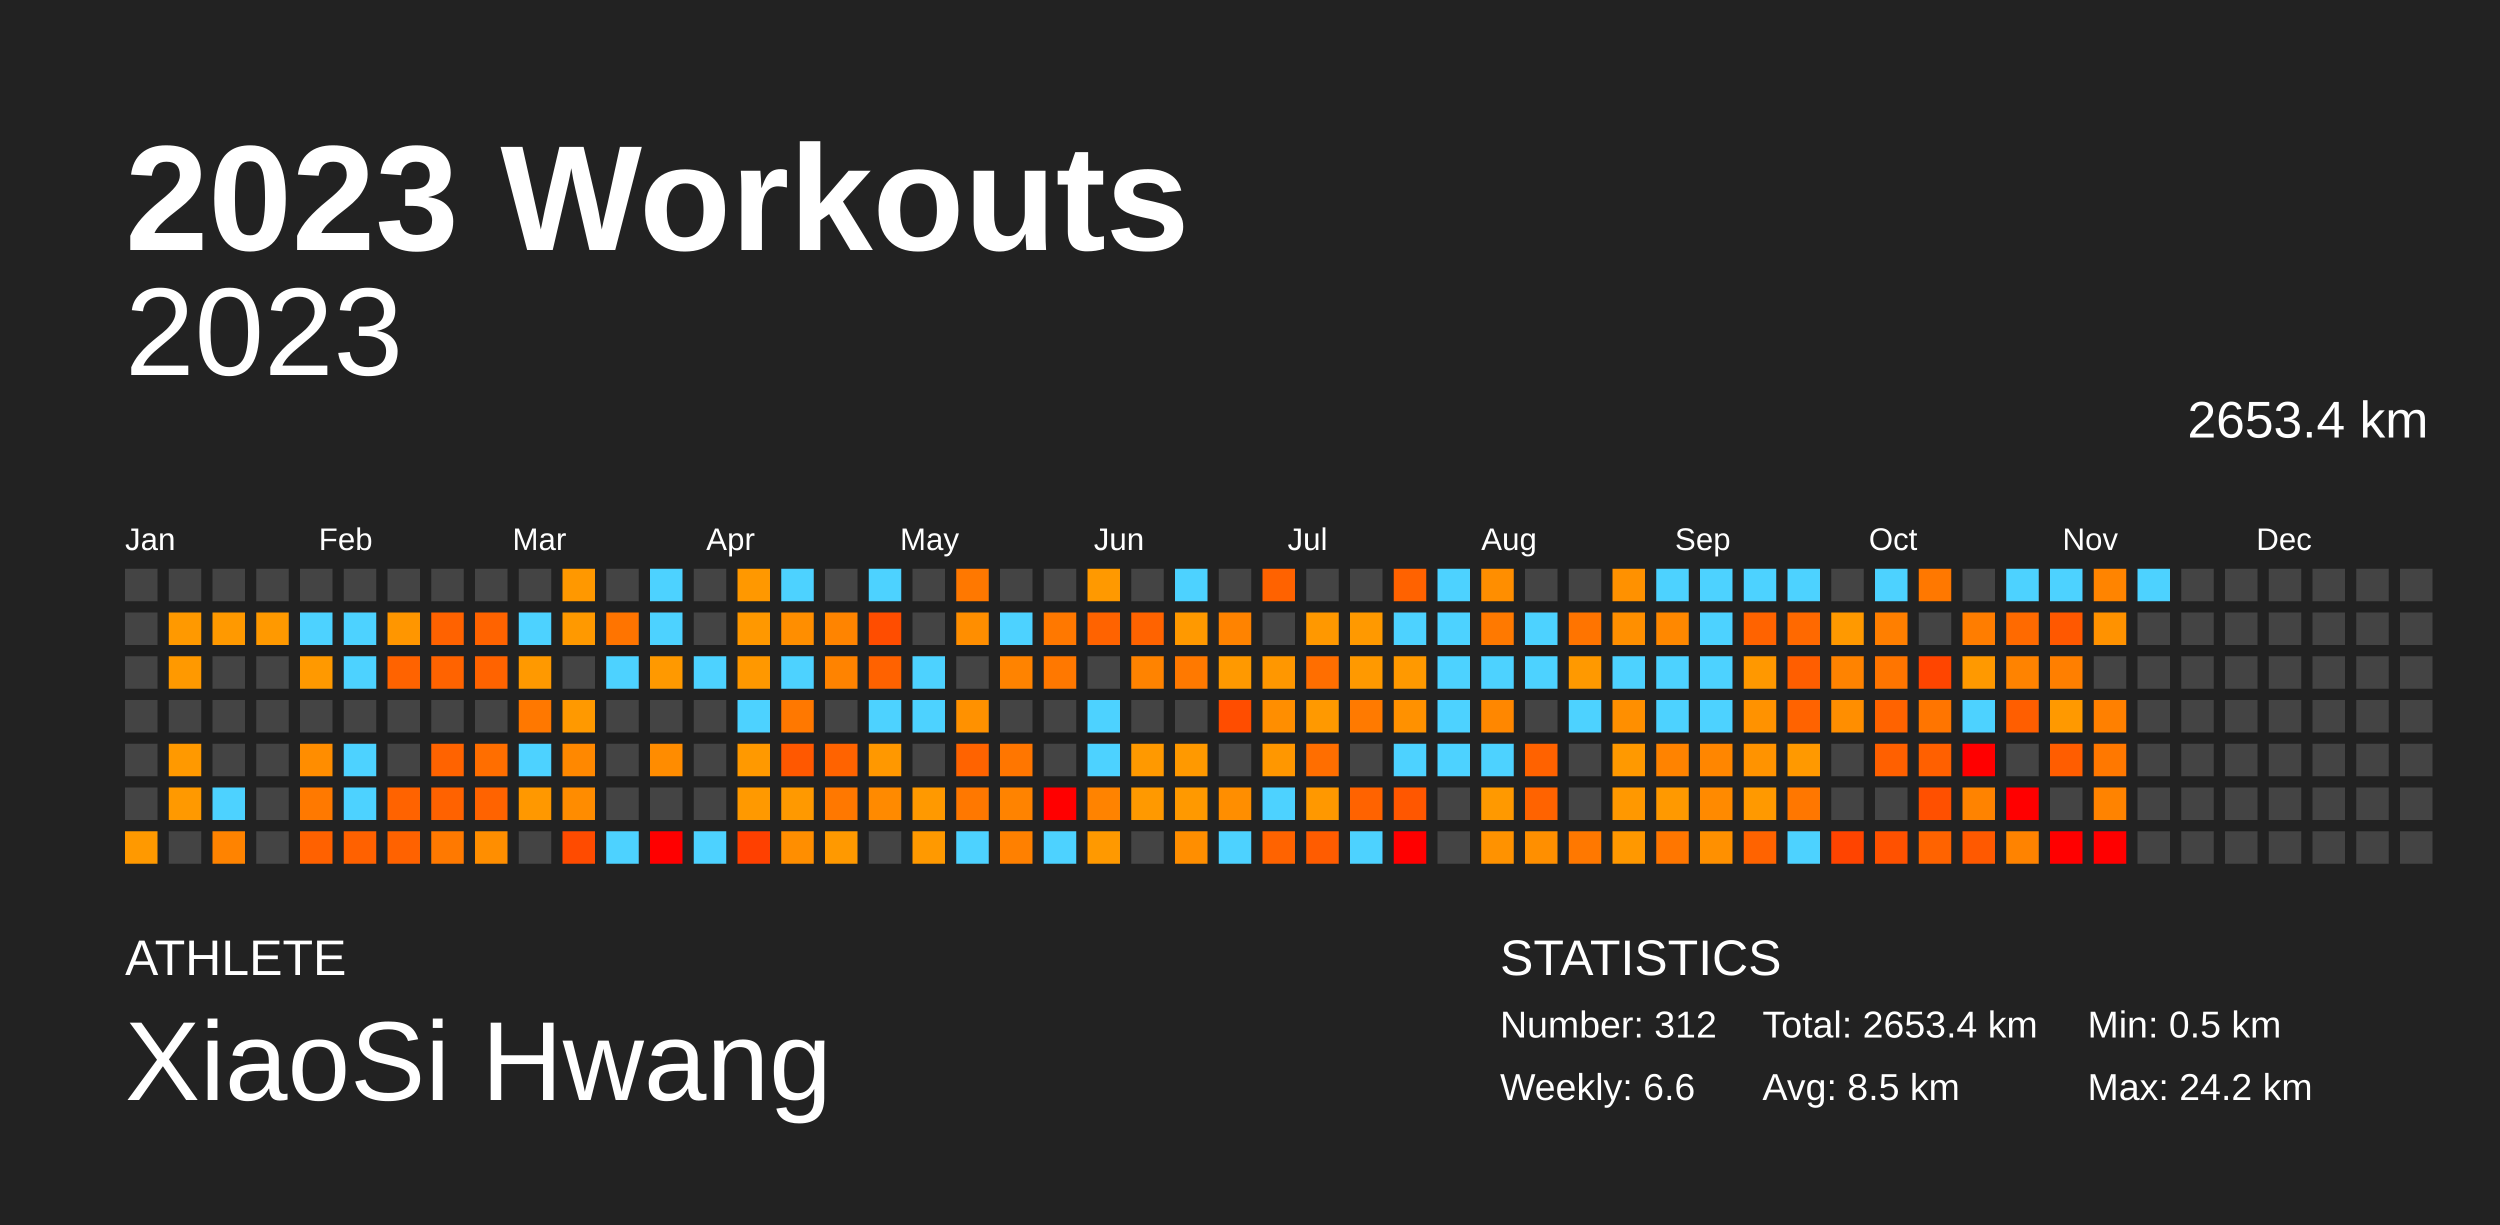
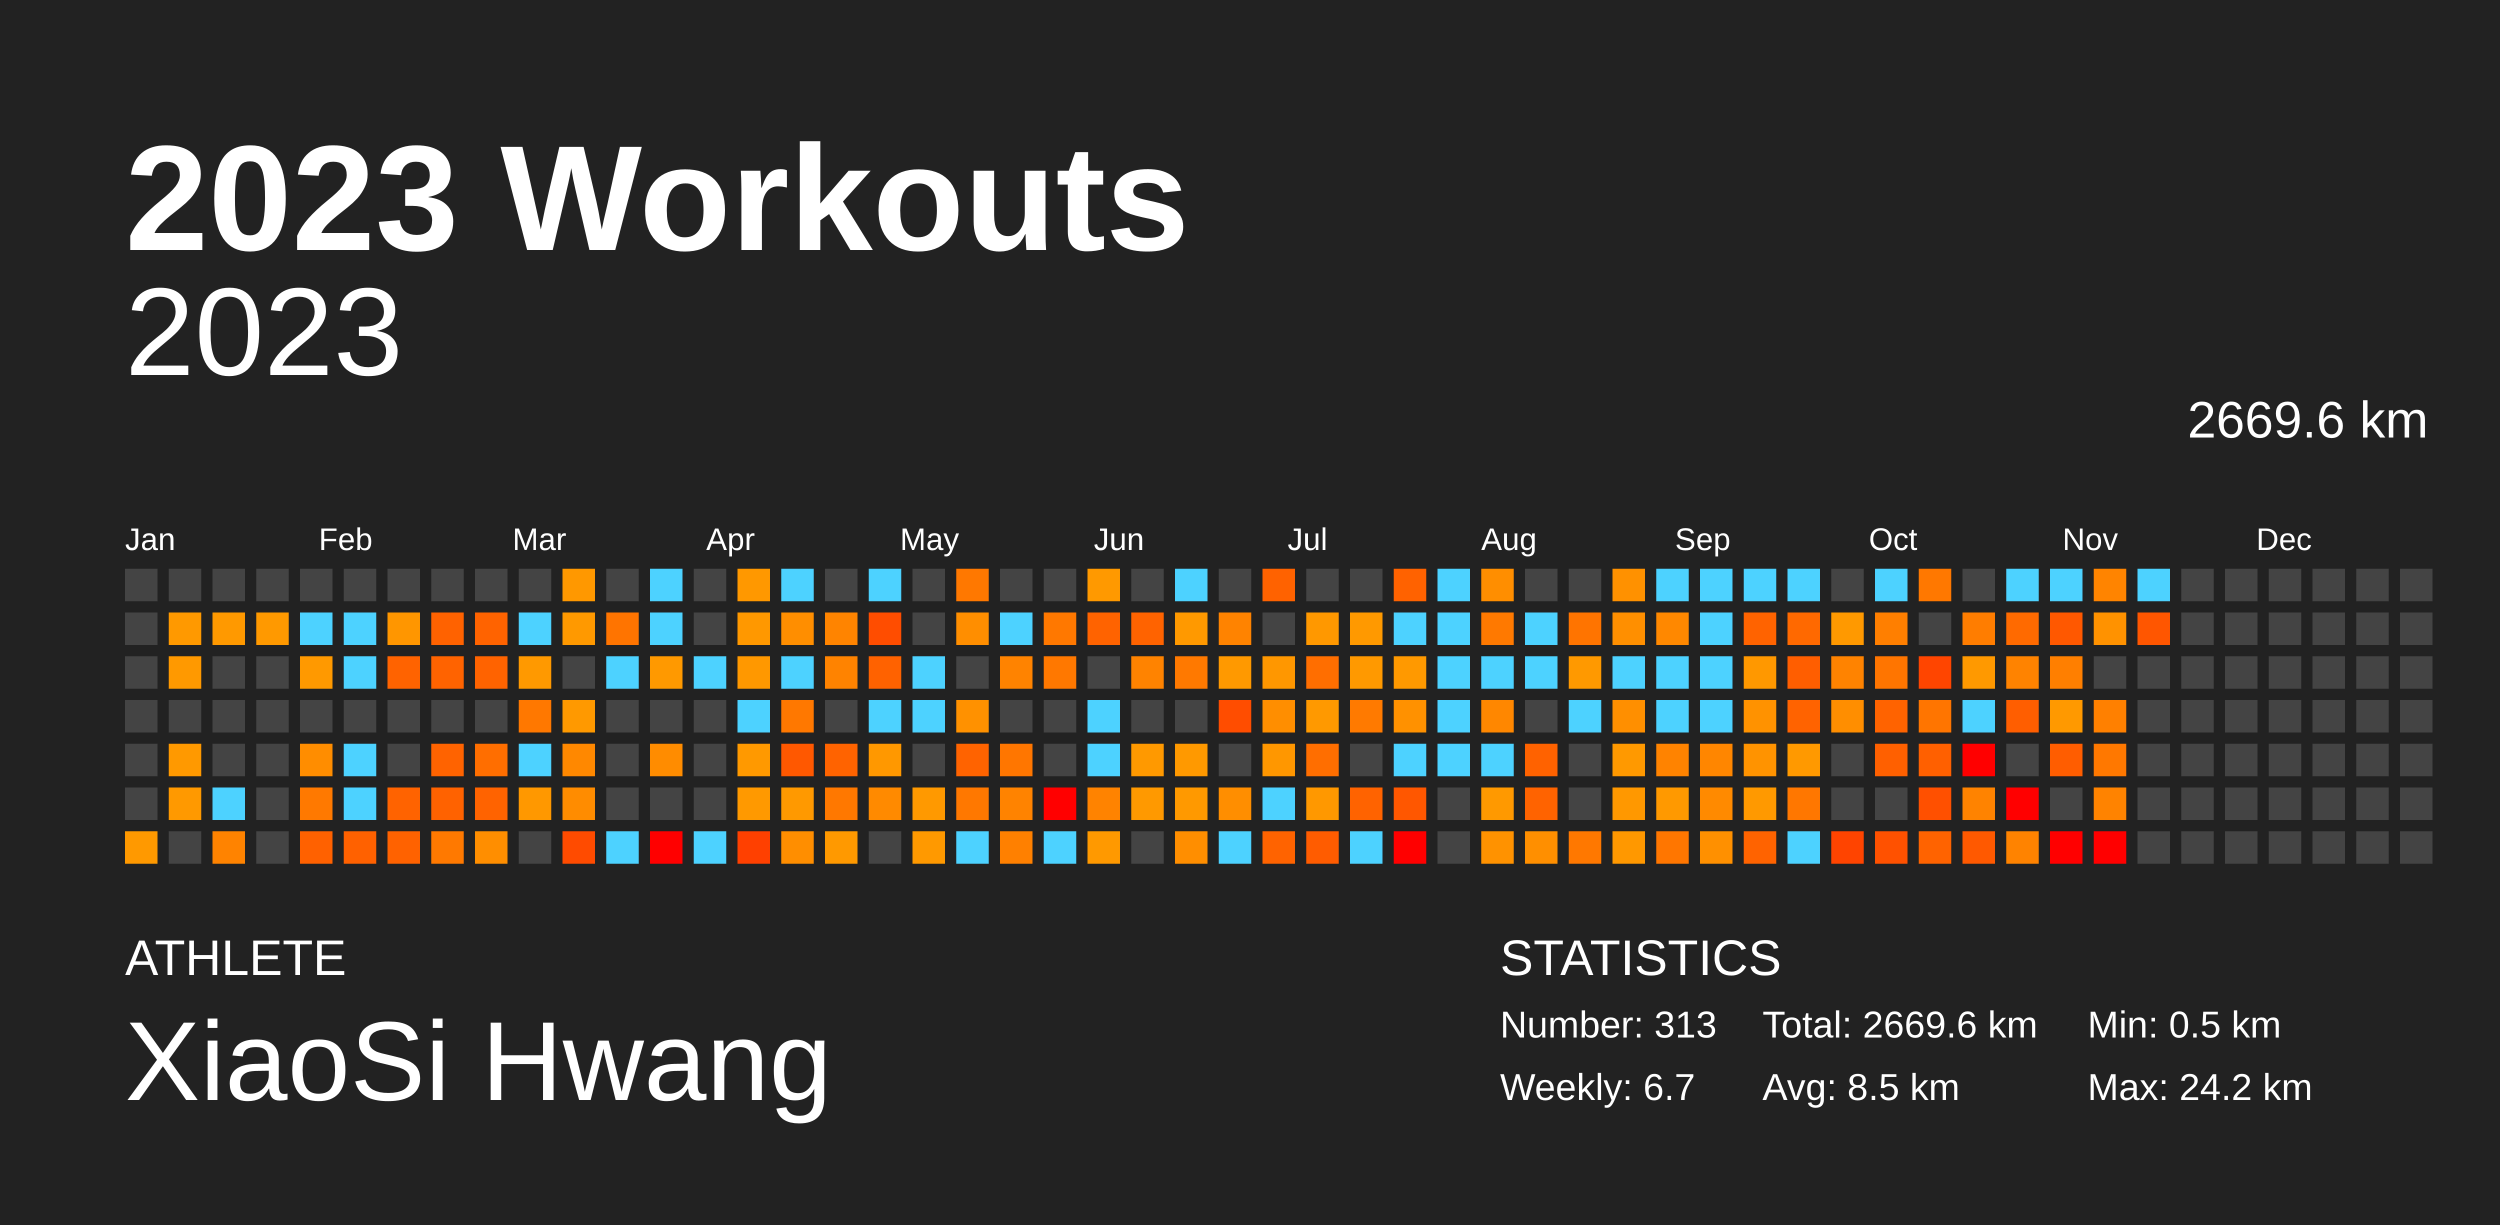
<svg xmlns="http://www.w3.org/2000/svg" baseProfile="full" height="98mm" version="1.1" viewBox="0,0,200,98" width="200mm">
  <defs />
  <rect fill="#222222" height="98" width="200" x="0" y="0" />
  <text fill="#FFFFFF" style="font-size:12px; font-family:Arial; font-weight:bold;" x="10" y="20">2023 Workouts</text>
  <text fill="#FFFFFF" style="font-size:4px; font-family:Arial" x="10" y="78">ATHLETE</text>
  <text fill="#FFFFFF" style="font-size:9px; font-family:Arial" x="10" y="88">XiaoSi Hwang</text>
  <text fill="#FFFFFF" style="font-size:4px; font-family:Arial" x="120" y="78">STATISTICS</text>
-   <text fill="#FFFFFF" style="font-size:3px; font-family:Arial" x="120" y="83">Number: 312</text>
-   <text fill="#FFFFFF" style="font-size:3px; font-family:Arial" x="120" y="88">Weekly: 6.6</text>
-   <text fill="#FFFFFF" style="font-size:3px; font-family:Arial" x="141" y="83">Total: 2653.4 km</text>
+   <text fill="#FFFFFF" style="font-size:3px; font-family:Arial" x="120" y="83">Number: 313</text>
+   <text fill="#FFFFFF" style="font-size:3px; font-family:Arial" x="120" y="88">Weekly: 6.7</text>
+   <text fill="#FFFFFF" style="font-size:3px; font-family:Arial" x="141" y="83">Total: 2669.6 km</text>
  <text fill="#FFFFFF" style="font-size:3px; font-family:Arial" x="141" y="88">Avg: 8.5 km</text>
  <text fill="#FFFFFF" style="font-size:3px; font-family:Arial" x="167" y="83">Min: 0.5 km</text>
  <text fill="#FFFFFF" style="font-size:3px; font-family:Arial" x="167" y="88">Max: 24.2 km</text>
  <text alignment-baseline="hanging" fill="#FFFFFF" style="font-size:10.0px; font-family:Arial;" x="10" y="30">2023</text>
-   <text alignment-baseline="hanging" fill="#FFFFFF" style="font-size:4.125px; font-family:Arial;" x="175" y="35">2653.4 km</text>
+   <text alignment-baseline="hanging" fill="#FFFFFF" style="font-size:4.125px; font-family:Arial;" x="175" y="35">2669.6 km</text>
  <text fill="#FFFFFF" style="font-size:2.5px; font-family:Arial" x="10.0" y="44">Jan</text>
  <text fill="#FFFFFF" style="font-size:2.5px; font-family:Arial" x="25.5" y="44">Feb</text>
  <text fill="#FFFFFF" style="font-size:2.5px; font-family:Arial" x="41.0" y="44">Mar</text>
  <text fill="#FFFFFF" style="font-size:2.5px; font-family:Arial" x="56.5" y="44">Apr</text>
  <text fill="#FFFFFF" style="font-size:2.5px; font-family:Arial" x="72.0" y="44">May</text>
  <text fill="#FFFFFF" style="font-size:2.5px; font-family:Arial" x="87.5" y="44">Jun</text>
  <text fill="#FFFFFF" style="font-size:2.5px; font-family:Arial" x="103.0" y="44">Jul</text>
  <text fill="#FFFFFF" style="font-size:2.5px; font-family:Arial" x="118.5" y="44">Aug</text>
  <text fill="#FFFFFF" style="font-size:2.5px; font-family:Arial" x="134.0" y="44">Sep</text>
  <text fill="#FFFFFF" style="font-size:2.5px; font-family:Arial" x="149.5" y="44">Oct</text>
  <text fill="#FFFFFF" style="font-size:2.5px; font-family:Arial" x="165.0" y="44">Nov</text>
  <text fill="#FFFFFF" style="font-size:2.5px; font-family:Arial" x="180.5" y="44">Dec</text>
  <rect fill="#444444" height="2.6" width="2.6" x="10.0" y="45.5" />
  <rect fill="#444444" height="2.6" width="2.6" x="10.0" y="49.0" />
  <rect fill="#444444" height="2.6" width="2.6" x="10.0" y="52.5" />
  <rect fill="#444444" height="2.6" width="2.6" x="10.0" y="56.0" />
  <rect fill="#444444" height="2.6" width="2.6" x="10.0" y="59.5" />
  <rect fill="#444444" height="2.6" width="2.6" x="10.0" y="63.0" />
  <rect fill="#ff9900" height="2.6" width="2.6" x="10.0" y="66.5" />
  <rect fill="#444444" height="2.6" width="2.6" x="13.5" y="45.5" />
  <rect fill="#ff9900" height="2.6" width="2.6" x="13.5" y="49.0" />
  <rect fill="#ff9900" height="2.6" width="2.6" x="13.5" y="52.5" />
  <rect fill="#444444" height="2.6" width="2.6" x="13.5" y="56.0" />
  <rect fill="#ff9900" height="2.6" width="2.6" x="13.5" y="59.5" />
  <rect fill="#ff9900" height="2.6" width="2.6" x="13.5" y="63.0" />
  <rect fill="#444444" height="2.6" width="2.6" x="13.5" y="66.5" />
  <rect fill="#444444" height="2.6" width="2.6" x="17.0" y="45.5" />
  <rect fill="#ff9900" height="2.6" width="2.6" x="17.0" y="49.0" />
  <rect fill="#444444" height="2.6" width="2.6" x="17.0" y="52.5" />
  <rect fill="#444444" height="2.6" width="2.6" x="17.0" y="56.0" />
  <rect fill="#444444" height="2.6" width="2.6" x="17.0" y="59.5" />
  <rect fill="#4dd2ff" height="2.6" width="2.6" x="17.0" y="63.0" />
  <rect fill="#ff8300" height="2.6" width="2.6" x="17.0" y="66.5" />
  <rect fill="#444444" height="2.6" width="2.6" x="20.5" y="45.5" />
  <rect fill="#ff9900" height="2.6" width="2.6" x="20.5" y="49.0" />
  <rect fill="#444444" height="2.6" width="2.6" x="20.5" y="52.5" />
  <rect fill="#444444" height="2.6" width="2.6" x="20.5" y="56.0" />
  <rect fill="#444444" height="2.6" width="2.6" x="20.5" y="59.5" />
  <rect fill="#444444" height="2.6" width="2.6" x="20.5" y="63.0" />
  <rect fill="#444444" height="2.6" width="2.6" x="20.5" y="66.5" />
  <rect fill="#444444" height="2.6" width="2.6" x="24.0" y="45.5" />
  <rect fill="#4dd2ff" height="2.6" width="2.6" x="24.0" y="49.0" />
  <rect fill="#ff9900" height="2.6" width="2.6" x="24.0" y="52.5" />
  <rect fill="#444444" height="2.6" width="2.6" x="24.0" y="56.0" />
  <rect fill="#ff8d00" height="2.6" width="2.6" x="24.0" y="59.5" />
  <rect fill="#ff7900" height="2.6" width="2.6" x="24.0" y="63.0" />
  <rect fill="#ff6100" height="2.6" width="2.6" x="24.0" y="66.5" />
  <rect fill="#444444" height="2.6" width="2.6" x="27.5" y="45.5" />
  <rect fill="#4dd2ff" height="2.6" width="2.6" x="27.5" y="49.0" />
  <rect fill="#4dd2ff" height="2.6" width="2.6" x="27.5" y="52.5" />
  <rect fill="#444444" height="2.6" width="2.6" x="27.5" y="56.0" />
  <rect fill="#4dd2ff" height="2.6" width="2.6" x="27.5" y="59.5" />
  <rect fill="#4dd2ff" height="2.6" width="2.6" x="27.5" y="63.0" />
  <rect fill="#ff6100" height="2.6" width="2.6" x="27.5" y="66.5" />
  <rect fill="#444444" height="2.6" width="2.6" x="31.0" y="45.5" />
  <rect fill="#ff9600" height="2.6" width="2.6" x="31.0" y="49.0" />
  <rect fill="#ff6300" height="2.6" width="2.6" x="31.0" y="52.5" />
  <rect fill="#444444" height="2.6" width="2.6" x="31.0" y="56.0" />
  <rect fill="#444444" height="2.6" width="2.6" x="31.0" y="59.5" />
  <rect fill="#ff6300" height="2.6" width="2.6" x="31.0" y="63.0" />
  <rect fill="#ff6200" height="2.6" width="2.6" x="31.0" y="66.5" />
  <rect fill="#444444" height="2.6" width="2.6" x="34.5" y="45.5" />
  <rect fill="#ff6200" height="2.6" width="2.6" x="34.5" y="49.0" />
  <rect fill="#ff6300" height="2.6" width="2.6" x="34.5" y="52.5" />
  <rect fill="#444444" height="2.6" width="2.6" x="34.5" y="56.0" />
  <rect fill="#ff6300" height="2.6" width="2.6" x="34.5" y="59.5" />
  <rect fill="#ff6200" height="2.6" width="2.6" x="34.5" y="63.0" />
  <rect fill="#ff7900" height="2.6" width="2.6" x="34.5" y="66.5" />
  <rect fill="#444444" height="2.6" width="2.6" x="38.0" y="45.5" />
  <rect fill="#ff6300" height="2.6" width="2.6" x="38.0" y="49.0" />
  <rect fill="#ff6300" height="2.6" width="2.6" x="38.0" y="52.5" />
  <rect fill="#444444" height="2.6" width="2.6" x="38.0" y="56.0" />
  <rect fill="#ff6e00" height="2.6" width="2.6" x="38.0" y="59.5" />
  <rect fill="#ff6300" height="2.6" width="2.6" x="38.0" y="63.0" />
  <rect fill="#ff8e00" height="2.6" width="2.6" x="38.0" y="66.5" />
  <rect fill="#444444" height="2.6" width="2.6" x="41.5" y="45.5" />
  <rect fill="#4dd2ff" height="2.6" width="2.6" x="41.5" y="49.0" />
  <rect fill="#ff9900" height="2.6" width="2.6" x="41.5" y="52.5" />
  <rect fill="#ff7800" height="2.6" width="2.6" x="41.5" y="56.0" />
  <rect fill="#4dd2ff" height="2.6" width="2.6" x="41.5" y="59.5" />
  <rect fill="#ff9800" height="2.6" width="2.6" x="41.5" y="63.0" />
  <rect fill="#444444" height="2.6" width="2.6" x="41.5" y="66.5" />
  <rect fill="#ff9800" height="2.6" width="2.6" x="45.0" y="45.5" />
  <rect fill="#ff9900" height="2.6" width="2.6" x="45.0" y="49.0" />
  <rect fill="#444444" height="2.6" width="2.6" x="45.0" y="52.5" />
  <rect fill="#ff9900" height="2.6" width="2.6" x="45.0" y="56.0" />
  <rect fill="#ff8800" height="2.6" width="2.6" x="45.0" y="59.5" />
  <rect fill="#ff8c00" height="2.6" width="2.6" x="45.0" y="63.0" />
  <rect fill="#ff4b00" height="2.6" width="2.6" x="45.0" y="66.5" />
  <rect fill="#444444" height="2.6" width="2.6" x="48.5" y="45.5" />
  <rect fill="#ff7400" height="2.6" width="2.6" x="48.5" y="49.0" />
  <rect fill="#4dd2ff" height="2.6" width="2.6" x="48.5" y="52.5" />
  <rect fill="#444444" height="2.6" width="2.6" x="48.5" y="56.0" />
  <rect fill="#444444" height="2.6" width="2.6" x="48.5" y="59.5" />
  <rect fill="#444444" height="2.6" width="2.6" x="48.5" y="63.0" />
  <rect fill="#4dd2ff" height="2.6" width="2.6" x="48.5" y="66.5" />
  <rect fill="#4dd2ff" height="2.6" width="2.6" x="52.0" y="45.5" />
  <rect fill="#4dd2ff" height="2.6" width="2.6" x="52.0" y="49.0" />
  <rect fill="#ff9900" height="2.6" width="2.6" x="52.0" y="52.5" />
  <rect fill="#444444" height="2.6" width="2.6" x="52.0" y="56.0" />
  <rect fill="#ff8c00" height="2.6" width="2.6" x="52.0" y="59.5" />
  <rect fill="#444444" height="2.6" width="2.6" x="52.0" y="63.0" />
  <rect fill="red" height="2.6" width="2.6" x="52.0" y="66.5" />
  <rect fill="#444444" height="2.6" width="2.6" x="55.5" y="45.5" />
  <rect fill="#444444" height="2.6" width="2.6" x="55.5" y="49.0" />
  <rect fill="#4dd2ff" height="2.6" width="2.6" x="55.5" y="52.5" />
  <rect fill="#444444" height="2.6" width="2.6" x="55.5" y="56.0" />
  <rect fill="#444444" height="2.6" width="2.6" x="55.5" y="59.5" />
  <rect fill="#444444" height="2.6" width="2.6" x="55.5" y="63.0" />
  <rect fill="#4dd2ff" height="2.6" width="2.6" x="55.5" y="66.5" />
  <rect fill="#ff9800" height="2.6" width="2.6" x="59.0" y="45.5" />
  <rect fill="#ff9800" height="2.6" width="2.6" x="59.0" y="49.0" />
  <rect fill="#ff9800" height="2.6" width="2.6" x="59.0" y="52.5" />
  <rect fill="#4dd2ff" height="2.6" width="2.6" x="59.0" y="56.0" />
  <rect fill="#ff9900" height="2.6" width="2.6" x="59.0" y="59.5" />
  <rect fill="#ff9900" height="2.6" width="2.6" x="59.0" y="63.0" />
  <rect fill="#ff4000" height="2.6" width="2.6" x="59.0" y="66.5" />
  <rect fill="#4dd2ff" height="2.6" width="2.6" x="62.5" y="45.5" />
  <rect fill="#ff8e00" height="2.6" width="2.6" x="62.5" y="49.0" />
  <rect fill="#4dd2ff" height="2.6" width="2.6" x="62.5" y="52.5" />
  <rect fill="#ff7800" height="2.6" width="2.6" x="62.5" y="56.0" />
  <rect fill="#ff5800" height="2.6" width="2.6" x="62.5" y="59.5" />
  <rect fill="#ff9900" height="2.6" width="2.6" x="62.5" y="63.0" />
  <rect fill="#ff8e00" height="2.6" width="2.6" x="62.5" y="66.5" />
  <rect fill="#444444" height="2.6" width="2.6" x="66.0" y="45.5" />
  <rect fill="#ff8400" height="2.6" width="2.6" x="66.0" y="49.0" />
  <rect fill="#ff8300" height="2.6" width="2.6" x="66.0" y="52.5" />
  <rect fill="#444444" height="2.6" width="2.6" x="66.0" y="56.0" />
  <rect fill="#ff6300" height="2.6" width="2.6" x="66.0" y="59.5" />
  <rect fill="#ff7800" height="2.6" width="2.6" x="66.0" y="63.0" />
  <rect fill="#ff9900" height="2.6" width="2.6" x="66.0" y="66.5" />
  <rect fill="#4dd2ff" height="2.6" width="2.6" x="69.5" y="45.5" />
  <rect fill="#ff4d00" height="2.6" width="2.6" x="69.5" y="49.0" />
  <rect fill="#ff6200" height="2.6" width="2.6" x="69.5" y="52.5" />
  <rect fill="#4dd2ff" height="2.6" width="2.6" x="69.5" y="56.0" />
  <rect fill="#ff9800" height="2.6" width="2.6" x="69.5" y="59.5" />
  <rect fill="#ff8a00" height="2.6" width="2.6" x="69.5" y="63.0" />
  <rect fill="#444444" height="2.6" width="2.6" x="69.5" y="66.5" />
  <rect fill="#444444" height="2.6" width="2.6" x="73.0" y="45.5" />
  <rect fill="#444444" height="2.6" width="2.6" x="73.0" y="49.0" />
  <rect fill="#4dd2ff" height="2.6" width="2.6" x="73.0" y="52.5" />
  <rect fill="#4dd2ff" height="2.6" width="2.6" x="73.0" y="56.0" />
  <rect fill="#444444" height="2.6" width="2.6" x="73.0" y="59.5" />
  <rect fill="#ff9900" height="2.6" width="2.6" x="73.0" y="63.0" />
  <rect fill="#ff9900" height="2.6" width="2.6" x="73.0" y="66.5" />
  <rect fill="#ff7800" height="2.6" width="2.6" x="76.5" y="45.5" />
  <rect fill="#ff8e00" height="2.6" width="2.6" x="76.5" y="49.0" />
  <rect fill="#444444" height="2.6" width="2.6" x="76.5" y="52.5" />
  <rect fill="#ff9100" height="2.6" width="2.6" x="76.5" y="56.0" />
  <rect fill="#ff6300" height="2.6" width="2.6" x="76.5" y="59.5" />
  <rect fill="#ff7800" height="2.6" width="2.6" x="76.5" y="63.0" />
  <rect fill="#4dd2ff" height="2.6" width="2.6" x="76.5" y="66.5" />
  <rect fill="#444444" height="2.6" width="2.6" x="80.0" y="45.5" />
  <rect fill="#4dd2ff" height="2.6" width="2.6" x="80.0" y="49.0" />
  <rect fill="#ff8300" height="2.6" width="2.6" x="80.0" y="52.5" />
  <rect fill="#444444" height="2.6" width="2.6" x="80.0" y="56.0" />
  <rect fill="#ff7600" height="2.6" width="2.6" x="80.0" y="59.5" />
  <rect fill="#ff8300" height="2.6" width="2.6" x="80.0" y="63.0" />
  <rect fill="#ff8000" height="2.6" width="2.6" x="80.0" y="66.5" />
  <rect fill="#444444" height="2.6" width="2.6" x="83.5" y="45.5" />
  <rect fill="#ff7800" height="2.6" width="2.6" x="83.5" y="49.0" />
  <rect fill="#ff7800" height="2.6" width="2.6" x="83.5" y="52.5" />
  <rect fill="#444444" height="2.6" width="2.6" x="83.5" y="56.0" />
  <rect fill="#444444" height="2.6" width="2.6" x="83.5" y="59.5" />
  <rect fill="red" height="2.6" width="2.6" x="83.5" y="63.0" />
  <rect fill="#4dd2ff" height="2.6" width="2.6" x="83.5" y="66.5" />
  <rect fill="#ff9900" height="2.6" width="2.6" x="87.0" y="45.5" />
  <rect fill="#ff6300" height="2.6" width="2.6" x="87.0" y="49.0" />
  <rect fill="#444444" height="2.6" width="2.6" x="87.0" y="52.5" />
  <rect fill="#4dd2ff" height="2.6" width="2.6" x="87.0" y="56.0" />
  <rect fill="#4dd2ff" height="2.6" width="2.6" x="87.0" y="59.5" />
  <rect fill="#ff8300" height="2.6" width="2.6" x="87.0" y="63.0" />
  <rect fill="#ff9900" height="2.6" width="2.6" x="87.0" y="66.5" />
  <rect fill="#444444" height="2.6" width="2.6" x="90.5" y="45.5" />
  <rect fill="#ff6300" height="2.6" width="2.6" x="90.5" y="49.0" />
  <rect fill="#ff8300" height="2.6" width="2.6" x="90.5" y="52.5" />
  <rect fill="#444444" height="2.6" width="2.6" x="90.5" y="56.0" />
  <rect fill="#ff9900" height="2.6" width="2.6" x="90.5" y="59.5" />
  <rect fill="#ff9900" height="2.6" width="2.6" x="90.5" y="63.0" />
  <rect fill="#444444" height="2.6" width="2.6" x="90.5" y="66.5" />
  <rect fill="#4dd2ff" height="2.6" width="2.6" x="94.0" y="45.5" />
  <rect fill="#ff9900" height="2.6" width="2.6" x="94.0" y="49.0" />
  <rect fill="#ff7900" height="2.6" width="2.6" x="94.0" y="52.5" />
  <rect fill="#444444" height="2.6" width="2.6" x="94.0" y="56.0" />
  <rect fill="#ff9900" height="2.6" width="2.6" x="94.0" y="59.5" />
  <rect fill="#ff9900" height="2.6" width="2.6" x="94.0" y="63.0" />
  <rect fill="#ff8e00" height="2.6" width="2.6" x="94.0" y="66.5" />
  <rect fill="#444444" height="2.6" width="2.6" x="97.5" y="45.5" />
  <rect fill="#ff8300" height="2.6" width="2.6" x="97.5" y="49.0" />
  <rect fill="#ff9900" height="2.6" width="2.6" x="97.5" y="52.5" />
  <rect fill="#ff4d00" height="2.6" width="2.6" x="97.5" y="56.0" />
  <rect fill="#444444" height="2.6" width="2.6" x="97.5" y="59.5" />
  <rect fill="#ff8e00" height="2.6" width="2.6" x="97.5" y="63.0" />
  <rect fill="#4dd2ff" height="2.6" width="2.6" x="97.5" y="66.5" />
  <rect fill="#ff6200" height="2.6" width="2.6" x="101.0" y="45.5" />
  <rect fill="#444444" height="2.6" width="2.6" x="101.0" y="49.0" />
  <rect fill="#ff9700" height="2.6" width="2.6" x="101.0" y="52.5" />
  <rect fill="#ff8e00" height="2.6" width="2.6" x="101.0" y="56.0" />
  <rect fill="#ff9700" height="2.6" width="2.6" x="101.0" y="59.5" />
  <rect fill="#4dd2ff" height="2.6" width="2.6" x="101.0" y="63.0" />
  <rect fill="#ff6300" height="2.6" width="2.6" x="101.0" y="66.5" />
  <rect fill="#444444" height="2.6" width="2.6" x="104.5" y="45.5" />
  <rect fill="#ff9800" height="2.6" width="2.6" x="104.5" y="49.0" />
  <rect fill="#ff6e00" height="2.6" width="2.6" x="104.5" y="52.5" />
  <rect fill="#ff9900" height="2.6" width="2.6" x="104.5" y="56.0" />
  <rect fill="#ff6e00" height="2.6" width="2.6" x="104.5" y="59.5" />
  <rect fill="#ff9800" height="2.6" width="2.6" x="104.5" y="63.0" />
  <rect fill="#ff5c00" height="2.6" width="2.6" x="104.5" y="66.5" />
  <rect fill="#444444" height="2.6" width="2.6" x="108.0" y="45.5" />
  <rect fill="#ff9900" height="2.6" width="2.6" x="108.0" y="49.0" />
  <rect fill="#ff9900" height="2.6" width="2.6" x="108.0" y="52.5" />
  <rect fill="#ff7a00" height="2.6" width="2.6" x="108.0" y="56.0" />
  <rect fill="#444444" height="2.6" width="2.6" x="108.0" y="59.5" />
  <rect fill="#ff6300" height="2.6" width="2.6" x="108.0" y="63.0" />
  <rect fill="#4dd2ff" height="2.6" width="2.6" x="108.0" y="66.5" />
  <rect fill="#ff6200" height="2.6" width="2.6" x="111.5" y="45.5" />
  <rect fill="#4dd2ff" height="2.6" width="2.6" x="111.5" y="49.0" />
  <rect fill="#ff9900" height="2.6" width="2.6" x="111.5" y="52.5" />
  <rect fill="#ff9100" height="2.6" width="2.6" x="111.5" y="56.0" />
  <rect fill="#4dd2ff" height="2.6" width="2.6" x="111.5" y="59.5" />
  <rect fill="#ff5700" height="2.6" width="2.6" x="111.5" y="63.0" />
  <rect fill="red" height="2.6" width="2.6" x="111.5" y="66.5" />
  <rect fill="#4dd2ff" height="2.6" width="2.6" x="115.0" y="45.5" />
  <rect fill="#4dd2ff" height="2.6" width="2.6" x="115.0" y="49.0" />
  <rect fill="#4dd2ff" height="2.6" width="2.6" x="115.0" y="52.5" />
  <rect fill="#4dd2ff" height="2.6" width="2.6" x="115.0" y="56.0" />
  <rect fill="#4dd2ff" height="2.6" width="2.6" x="115.0" y="59.5" />
  <rect fill="#444444" height="2.6" width="2.6" x="115.0" y="63.0" />
  <rect fill="#444444" height="2.6" width="2.6" x="115.0" y="66.5" />
  <rect fill="#ff8e00" height="2.6" width="2.6" x="118.5" y="45.5" />
  <rect fill="#ff7900" height="2.6" width="2.6" x="118.5" y="49.0" />
  <rect fill="#4dd2ff" height="2.6" width="2.6" x="118.5" y="52.5" />
  <rect fill="#ff8700" height="2.6" width="2.6" x="118.5" y="56.0" />
  <rect fill="#4dd2ff" height="2.6" width="2.6" x="118.5" y="59.5" />
  <rect fill="#ff9900" height="2.6" width="2.6" x="118.5" y="63.0" />
  <rect fill="#ff9200" height="2.6" width="2.6" x="118.5" y="66.5" />
  <rect fill="#444444" height="2.6" width="2.6" x="122.0" y="45.5" />
  <rect fill="#4dd2ff" height="2.6" width="2.6" x="122.0" y="49.0" />
  <rect fill="#4dd2ff" height="2.6" width="2.6" x="122.0" y="52.5" />
  <rect fill="#444444" height="2.6" width="2.6" x="122.0" y="56.0" />
  <rect fill="#ff6200" height="2.6" width="2.6" x="122.0" y="59.5" />
  <rect fill="#ff6300" height="2.6" width="2.6" x="122.0" y="63.0" />
  <rect fill="#ff8f00" height="2.6" width="2.6" x="122.0" y="66.5" />
  <rect fill="#444444" height="2.6" width="2.6" x="125.5" y="45.5" />
  <rect fill="#ff7400" height="2.6" width="2.6" x="125.5" y="49.0" />
  <rect fill="#ff9900" height="2.6" width="2.6" x="125.5" y="52.5" />
  <rect fill="#4dd2ff" height="2.6" width="2.6" x="125.5" y="56.0" />
  <rect fill="#444444" height="2.6" width="2.6" x="125.5" y="59.5" />
  <rect fill="#444444" height="2.6" width="2.6" x="125.5" y="63.0" />
  <rect fill="#ff7800" height="2.6" width="2.6" x="125.5" y="66.5" />
  <rect fill="#ff9100" height="2.6" width="2.6" x="129.0" y="45.5" />
  <rect fill="#ff8f00" height="2.6" width="2.6" x="129.0" y="49.0" />
  <rect fill="#4dd2ff" height="2.6" width="2.6" x="129.0" y="52.5" />
  <rect fill="#ff8f00" height="2.6" width="2.6" x="129.0" y="56.0" />
  <rect fill="#ff9900" height="2.6" width="2.6" x="129.0" y="59.5" />
  <rect fill="#ff9800" height="2.6" width="2.6" x="129.0" y="63.0" />
  <rect fill="#ff9800" height="2.6" width="2.6" x="129.0" y="66.5" />
  <rect fill="#4dd2ff" height="2.6" width="2.6" x="132.5" y="45.5" />
  <rect fill="#ff8800" height="2.6" width="2.6" x="132.5" y="49.0" />
  <rect fill="#4dd2ff" height="2.6" width="2.6" x="132.5" y="52.5" />
  <rect fill="#4dd2ff" height="2.6" width="2.6" x="132.5" y="56.0" />
  <rect fill="#ff8300" height="2.6" width="2.6" x="132.5" y="59.5" />
  <rect fill="#ff9900" height="2.6" width="2.6" x="132.5" y="63.0" />
  <rect fill="#ff7600" height="2.6" width="2.6" x="132.5" y="66.5" />
  <rect fill="#4dd2ff" height="2.6" width="2.6" x="136.0" y="45.5" />
  <rect fill="#4dd2ff" height="2.6" width="2.6" x="136.0" y="49.0" />
  <rect fill="#4dd2ff" height="2.6" width="2.6" x="136.0" y="52.5" />
  <rect fill="#4dd2ff" height="2.6" width="2.6" x="136.0" y="56.0" />
  <rect fill="#ff8600" height="2.6" width="2.6" x="136.0" y="59.5" />
  <rect fill="#ff8a00" height="2.6" width="2.6" x="136.0" y="63.0" />
  <rect fill="#ff9000" height="2.6" width="2.6" x="136.0" y="66.5" />
  <rect fill="#4dd2ff" height="2.6" width="2.6" x="139.5" y="45.5" />
  <rect fill="#ff6300" height="2.6" width="2.6" x="139.5" y="49.0" />
  <rect fill="#ff9800" height="2.6" width="2.6" x="139.5" y="52.5" />
  <rect fill="#ff9200" height="2.6" width="2.6" x="139.5" y="56.0" />
  <rect fill="#ff9300" height="2.6" width="2.6" x="139.5" y="59.5" />
  <rect fill="#ff9900" height="2.6" width="2.6" x="139.5" y="63.0" />
  <rect fill="#ff6300" height="2.6" width="2.6" x="139.5" y="66.5" />
  <rect fill="#4dd2ff" height="2.6" width="2.6" x="143.0" y="45.5" />
  <rect fill="#ff6900" height="2.6" width="2.6" x="143.0" y="49.0" />
  <rect fill="#ff5e00" height="2.6" width="2.6" x="143.0" y="52.5" />
  <rect fill="#ff6300" height="2.6" width="2.6" x="143.0" y="56.0" />
  <rect fill="#ff9900" height="2.6" width="2.6" x="143.0" y="59.5" />
  <rect fill="#ff7700" height="2.6" width="2.6" x="143.0" y="63.0" />
  <rect fill="#4dd2ff" height="2.6" width="2.6" x="143.0" y="66.5" />
  <rect fill="#444444" height="2.6" width="2.6" x="146.5" y="45.5" />
  <rect fill="#ff9900" height="2.6" width="2.6" x="146.5" y="49.0" />
  <rect fill="#ff8300" height="2.6" width="2.6" x="146.5" y="52.5" />
  <rect fill="#ff8e00" height="2.6" width="2.6" x="146.5" y="56.0" />
  <rect fill="#444444" height="2.6" width="2.6" x="146.5" y="59.5" />
  <rect fill="#444444" height="2.6" width="2.6" x="146.5" y="63.0" />
  <rect fill="#ff4400" height="2.6" width="2.6" x="146.5" y="66.5" />
  <rect fill="#4dd2ff" height="2.6" width="2.6" x="150.0" y="45.5" />
  <rect fill="#ff7f00" height="2.6" width="2.6" x="150.0" y="49.0" />
  <rect fill="#ff7500" height="2.6" width="2.6" x="150.0" y="52.5" />
  <rect fill="#ff6300" height="2.6" width="2.6" x="150.0" y="56.0" />
  <rect fill="#ff6000" height="2.6" width="2.6" x="150.0" y="59.5" />
  <rect fill="#444444" height="2.6" width="2.6" x="150.0" y="63.0" />
  <rect fill="#ff5100" height="2.6" width="2.6" x="150.0" y="66.5" />
  <rect fill="#ff7800" height="2.6" width="2.6" x="153.5" y="45.5" />
  <rect fill="#444444" height="2.6" width="2.6" x="153.5" y="49.0" />
  <rect fill="#ff4500" height="2.6" width="2.6" x="153.5" y="52.5" />
  <rect fill="#ff7500" height="2.6" width="2.6" x="153.5" y="56.0" />
  <rect fill="#ff6000" height="2.6" width="2.6" x="153.5" y="59.5" />
  <rect fill="#ff5000" height="2.6" width="2.6" x="153.5" y="63.0" />
  <rect fill="#ff6300" height="2.6" width="2.6" x="153.5" y="66.5" />
  <rect fill="#444444" height="2.6" width="2.6" x="157.0" y="45.5" />
  <rect fill="#ff7d00" height="2.6" width="2.6" x="157.0" y="49.0" />
  <rect fill="#ff9900" height="2.6" width="2.6" x="157.0" y="52.5" />
  <rect fill="#4dd2ff" height="2.6" width="2.6" x="157.0" y="56.0" />
  <rect fill="red" height="2.6" width="2.6" x="157.0" y="59.5" />
  <rect fill="#ff8300" height="2.6" width="2.6" x="157.0" y="63.0" />
  <rect fill="#ff5900" height="2.6" width="2.6" x="157.0" y="66.5" />
  <rect fill="#4dd2ff" height="2.6" width="2.6" x="160.5" y="45.5" />
  <rect fill="#ff6a00" height="2.6" width="2.6" x="160.5" y="49.0" />
  <rect fill="#ff8300" height="2.6" width="2.6" x="160.5" y="52.5" />
  <rect fill="#ff5e00" height="2.6" width="2.6" x="160.5" y="56.0" />
  <rect fill="#444444" height="2.6" width="2.6" x="160.5" y="59.5" />
  <rect fill="red" height="2.6" width="2.6" x="160.5" y="63.0" />
  <rect fill="#ff8300" height="2.6" width="2.6" x="160.5" y="66.5" />
  <rect fill="#4dd2ff" height="2.6" width="2.6" x="164.0" y="45.5" />
  <rect fill="#ff5800" height="2.6" width="2.6" x="164.0" y="49.0" />
  <rect fill="#ff7f00" height="2.6" width="2.6" x="164.0" y="52.5" />
  <rect fill="#ff9900" height="2.6" width="2.6" x="164.0" y="56.0" />
  <rect fill="#ff5d00" height="2.6" width="2.6" x="164.0" y="59.5" />
  <rect fill="#444444" height="2.6" width="2.6" x="164.0" y="63.0" />
  <rect fill="red" height="2.6" width="2.6" x="164.0" y="66.5" />
  <rect fill="#ff8400" height="2.6" width="2.6" x="167.5" y="45.5" />
  <rect fill="#ff9200" height="2.6" width="2.6" x="167.5" y="49.0" />
  <rect fill="#444444" height="2.6" width="2.6" x="167.5" y="52.5" />
  <rect fill="#ff8000" height="2.6" width="2.6" x="167.5" y="56.0" />
  <rect fill="#ff7800" height="2.6" width="2.6" x="167.5" y="59.5" />
  <rect fill="#ff8300" height="2.6" width="2.6" x="167.5" y="63.0" />
  <rect fill="red" height="2.6" width="2.6" x="167.5" y="66.5" />
  <rect fill="#4dd2ff" height="2.6" width="2.6" x="171.0" y="45.5" />
-   <rect fill="#444444" height="2.6" width="2.6" x="171.0" y="49.0" />
+   <rect fill="#ff5600" height="2.6" width="2.6" x="171.0" y="49.0" />
  <rect fill="#444444" height="2.6" width="2.6" x="171.0" y="52.5" />
  <rect fill="#444444" height="2.6" width="2.6" x="171.0" y="56.0" />
  <rect fill="#444444" height="2.6" width="2.6" x="171.0" y="59.5" />
  <rect fill="#444444" height="2.6" width="2.6" x="171.0" y="63.0" />
  <rect fill="#444444" height="2.6" width="2.6" x="171.0" y="66.5" />
  <rect fill="#444444" height="2.6" width="2.6" x="174.5" y="45.5" />
  <rect fill="#444444" height="2.6" width="2.6" x="174.5" y="49.0" />
  <rect fill="#444444" height="2.6" width="2.6" x="174.5" y="52.5" />
  <rect fill="#444444" height="2.6" width="2.6" x="174.5" y="56.0" />
  <rect fill="#444444" height="2.6" width="2.6" x="174.5" y="59.5" />
  <rect fill="#444444" height="2.6" width="2.6" x="174.5" y="63.0" />
  <rect fill="#444444" height="2.6" width="2.6" x="174.5" y="66.5" />
  <rect fill="#444444" height="2.6" width="2.6" x="178.0" y="45.5" />
  <rect fill="#444444" height="2.6" width="2.6" x="178.0" y="49.0" />
  <rect fill="#444444" height="2.6" width="2.6" x="178.0" y="52.5" />
  <rect fill="#444444" height="2.6" width="2.6" x="178.0" y="56.0" />
  <rect fill="#444444" height="2.6" width="2.6" x="178.0" y="59.5" />
  <rect fill="#444444" height="2.6" width="2.6" x="178.0" y="63.0" />
  <rect fill="#444444" height="2.6" width="2.6" x="178.0" y="66.5" />
  <rect fill="#444444" height="2.6" width="2.6" x="181.5" y="45.5" />
  <rect fill="#444444" height="2.6" width="2.6" x="181.5" y="49.0" />
  <rect fill="#444444" height="2.6" width="2.6" x="181.5" y="52.5" />
  <rect fill="#444444" height="2.6" width="2.6" x="181.5" y="56.0" />
  <rect fill="#444444" height="2.6" width="2.6" x="181.5" y="59.5" />
  <rect fill="#444444" height="2.6" width="2.6" x="181.5" y="63.0" />
  <rect fill="#444444" height="2.6" width="2.6" x="181.5" y="66.5" />
  <rect fill="#444444" height="2.6" width="2.6" x="185.0" y="45.5" />
  <rect fill="#444444" height="2.6" width="2.6" x="185.0" y="49.0" />
  <rect fill="#444444" height="2.6" width="2.6" x="185.0" y="52.5" />
  <rect fill="#444444" height="2.6" width="2.6" x="185.0" y="56.0" />
  <rect fill="#444444" height="2.6" width="2.6" x="185.0" y="59.5" />
  <rect fill="#444444" height="2.6" width="2.6" x="185.0" y="63.0" />
  <rect fill="#444444" height="2.6" width="2.6" x="185.0" y="66.5" />
  <rect fill="#444444" height="2.6" width="2.6" x="188.5" y="45.5" />
  <rect fill="#444444" height="2.6" width="2.6" x="188.5" y="49.0" />
  <rect fill="#444444" height="2.6" width="2.6" x="188.5" y="52.5" />
  <rect fill="#444444" height="2.6" width="2.6" x="188.5" y="56.0" />
  <rect fill="#444444" height="2.6" width="2.6" x="188.5" y="59.5" />
  <rect fill="#444444" height="2.6" width="2.6" x="188.5" y="63.0" />
  <rect fill="#444444" height="2.6" width="2.6" x="188.5" y="66.5" />
  <rect fill="#444444" height="2.6" width="2.6" x="192.0" y="45.5" />
  <rect fill="#444444" height="2.6" width="2.6" x="192.0" y="49.0" />
  <rect fill="#444444" height="2.6" width="2.6" x="192.0" y="52.5" />
  <rect fill="#444444" height="2.6" width="2.6" x="192.0" y="56.0" />
  <rect fill="#444444" height="2.6" width="2.6" x="192.0" y="59.5" />
  <rect fill="#444444" height="2.6" width="2.6" x="192.0" y="63.0" />
  <rect fill="#444444" height="2.6" width="2.6" x="192.0" y="66.5" />
</svg>
